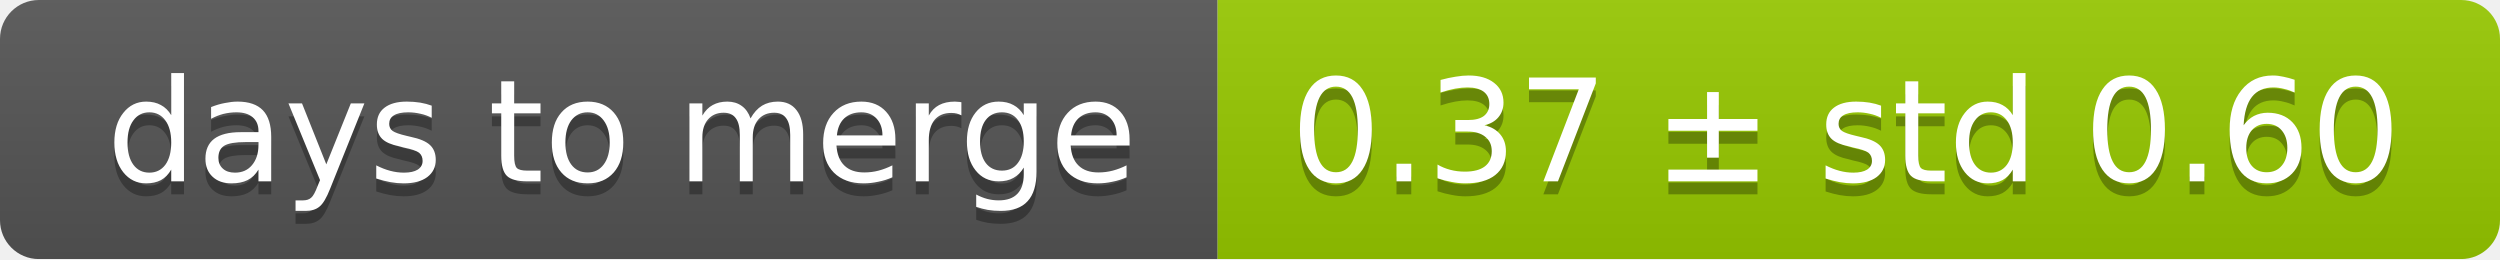
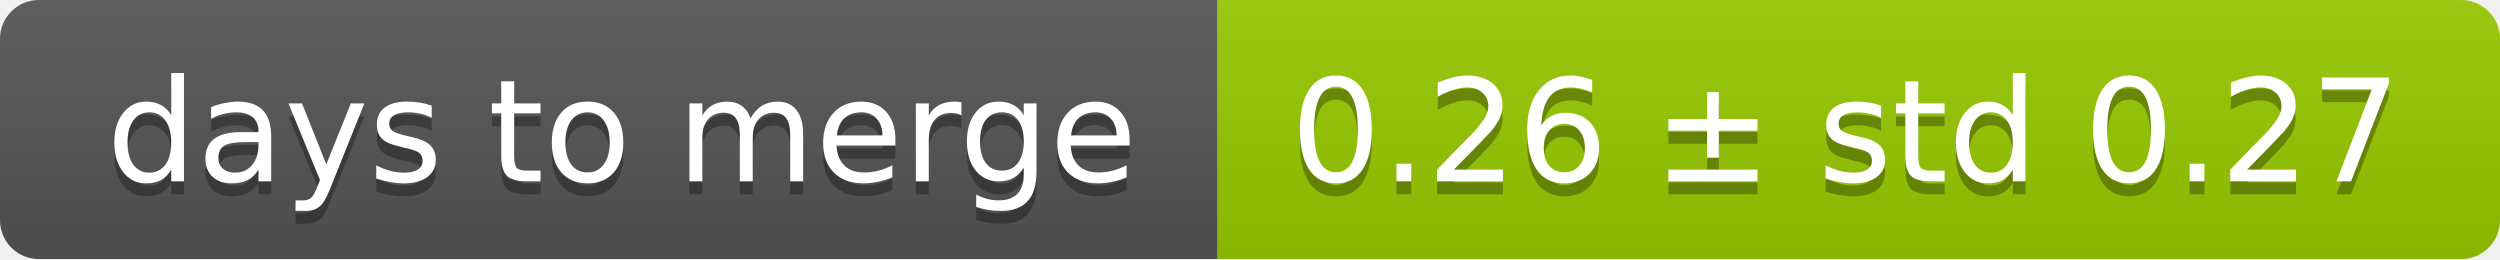
<svg xmlns="http://www.w3.org/2000/svg" width="193" height="20">
  <linearGradient id="smooth" x2="0" y2="100%">
    <stop offset="0" stop-color="#bbb" stop-opacity=".1" />
    <stop offset="1" stop-opacity=".1" />
  </linearGradient>
  <mask id="round">
    <rect width="193" height="20" rx="3" fill="#fff" />
  </mask>
  <g mask="url(#round)">
    <rect width="94" height="20" fill="#555" />
    <rect x="94" width="99" height="20" fill="#97ca00" />
    <rect width="193" height="20" fill="url(#smooth)" />
  </g>
  <g fill="#fff" text-anchor="middle" font-family="DejaVu Sans,Verdana,Geneva,sans-serif" font-size="11">
    <text x="48" y="15" fill="#010101" fill-opacity=".3">days to merge</text>
    <text x="48" y="14">days to merge</text>
-     <text x="142.5" y="15" fill="#010101" fill-opacity=".3">0.37 ± std 0.60</text>
-     <text x="142.5" y="14">0.37 ± std 0.60</text>
+     <text x="142.5" y="15" fill="#010101" fill-opacity=".3">0.26 ± std 0.27</text>
+     <text x="142.5" y="14">0.26 ± std 0.27</text>
  </g>
</svg>
